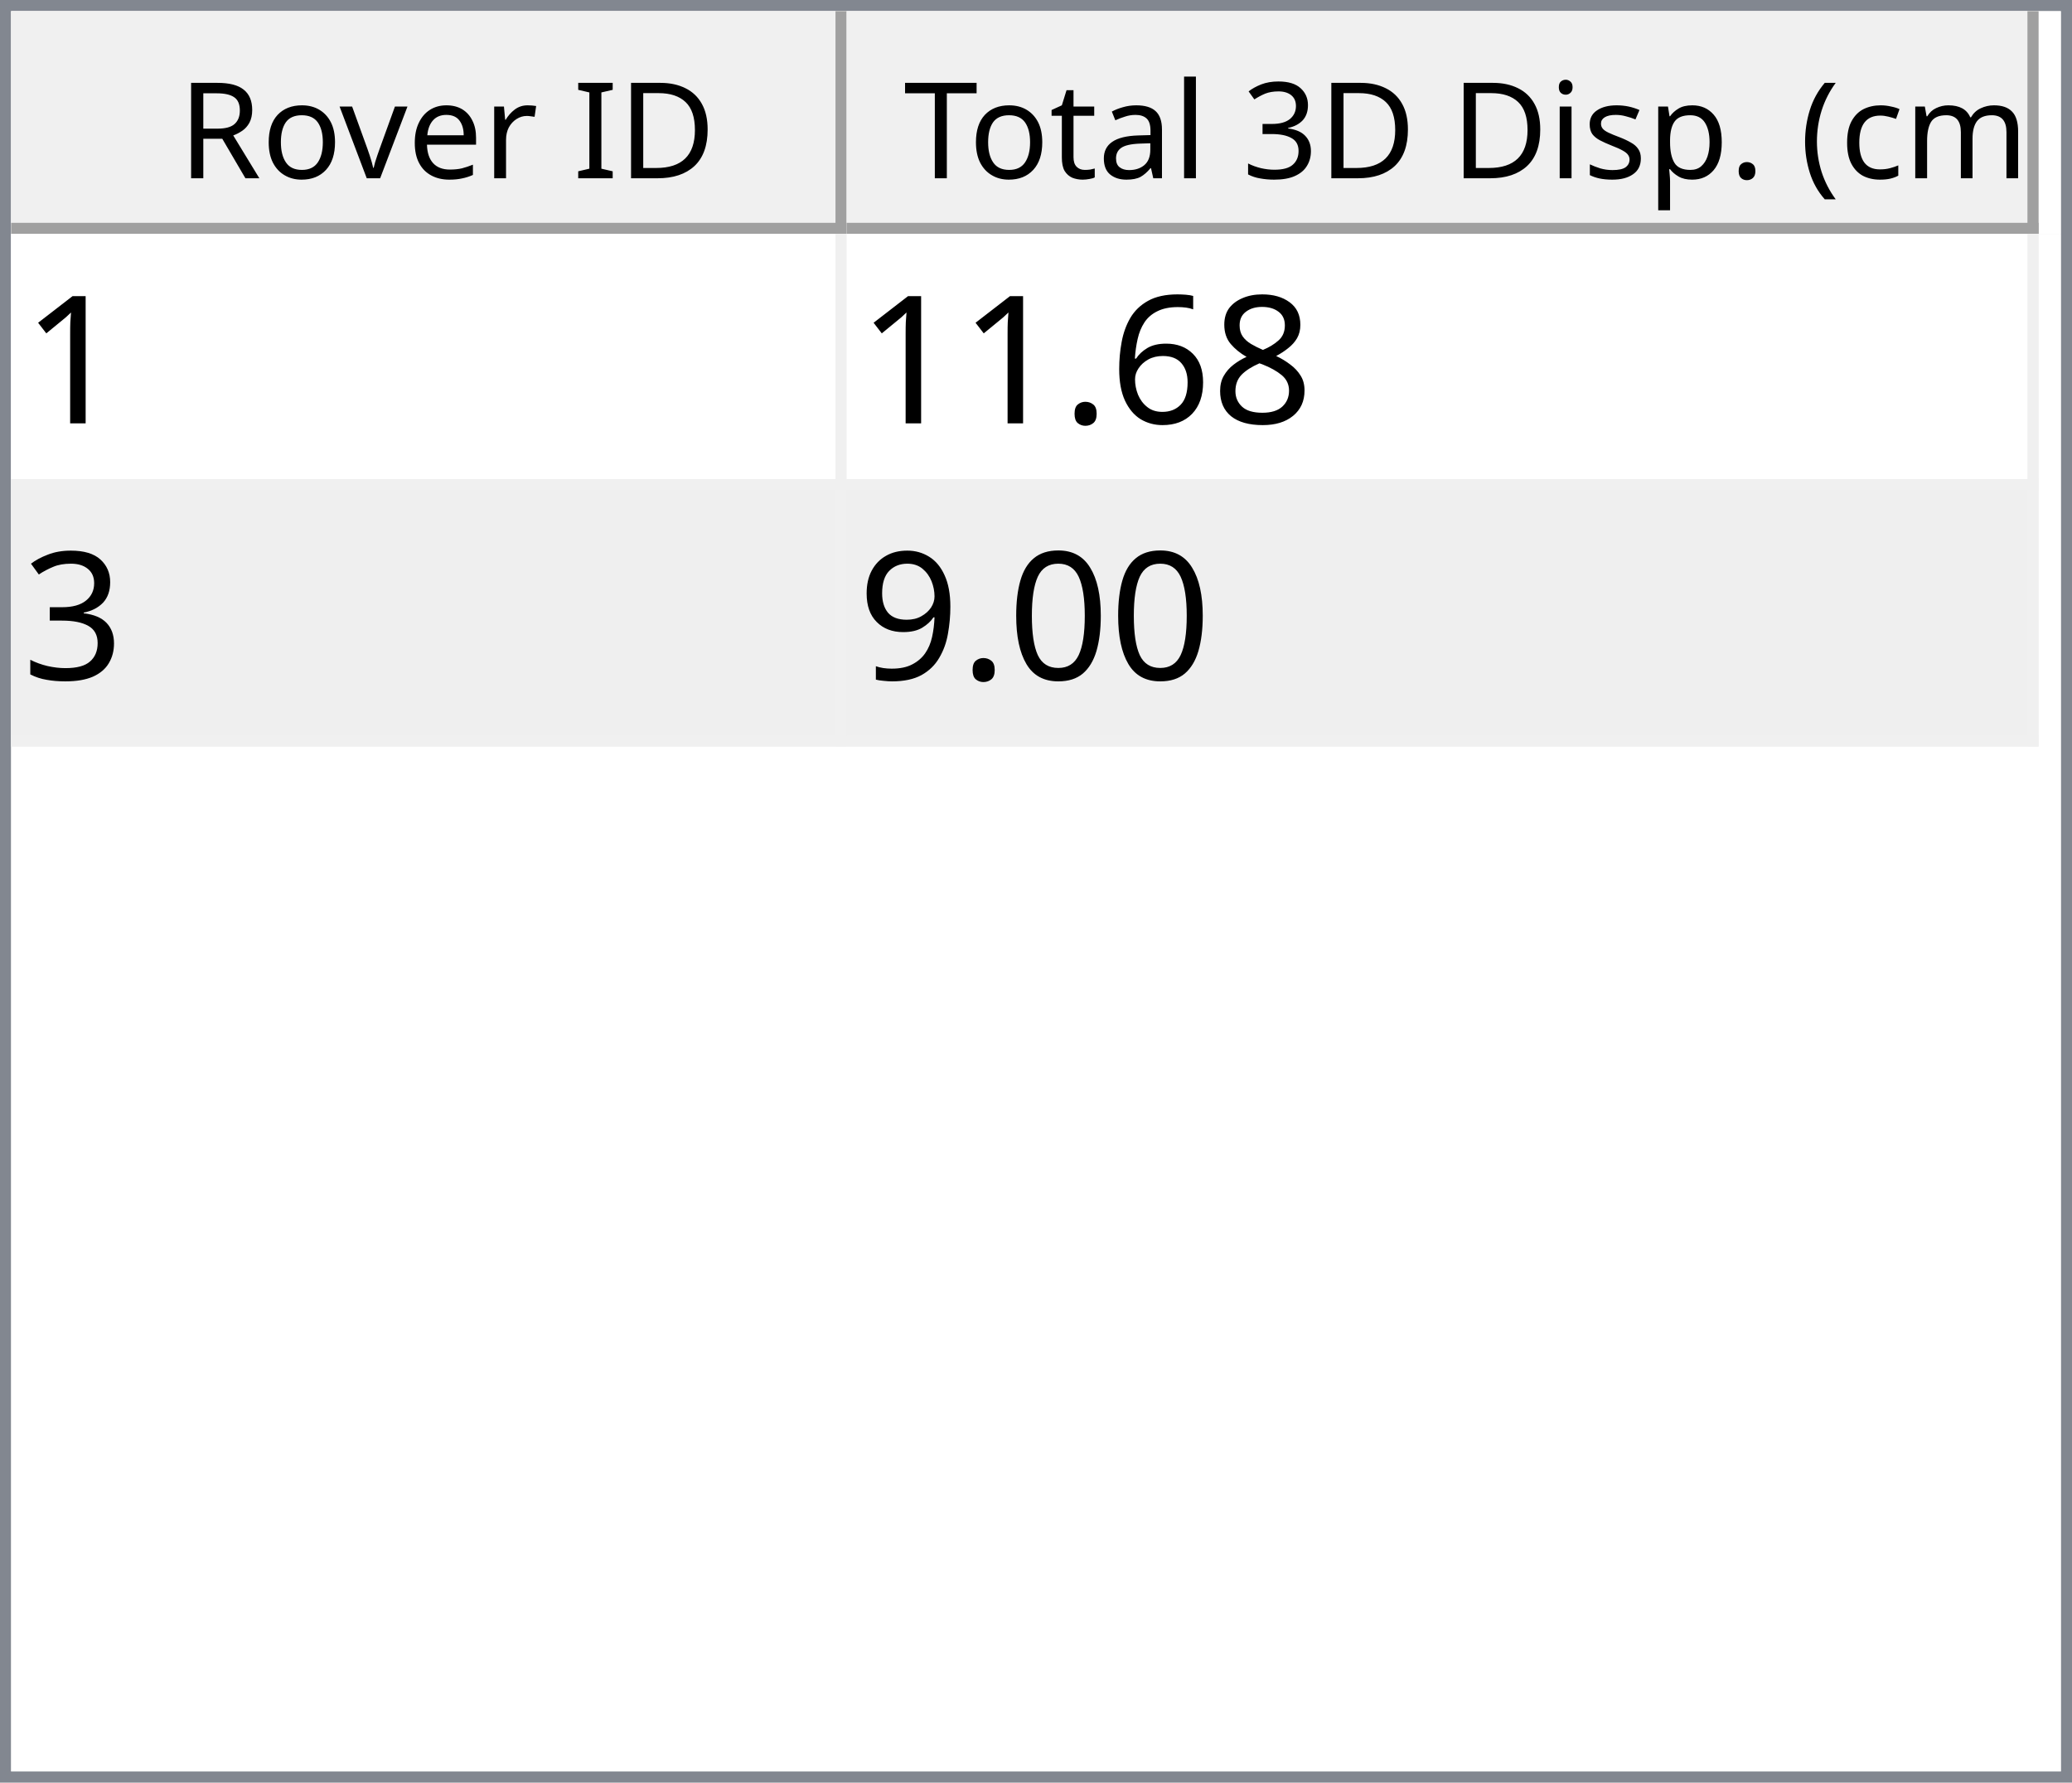
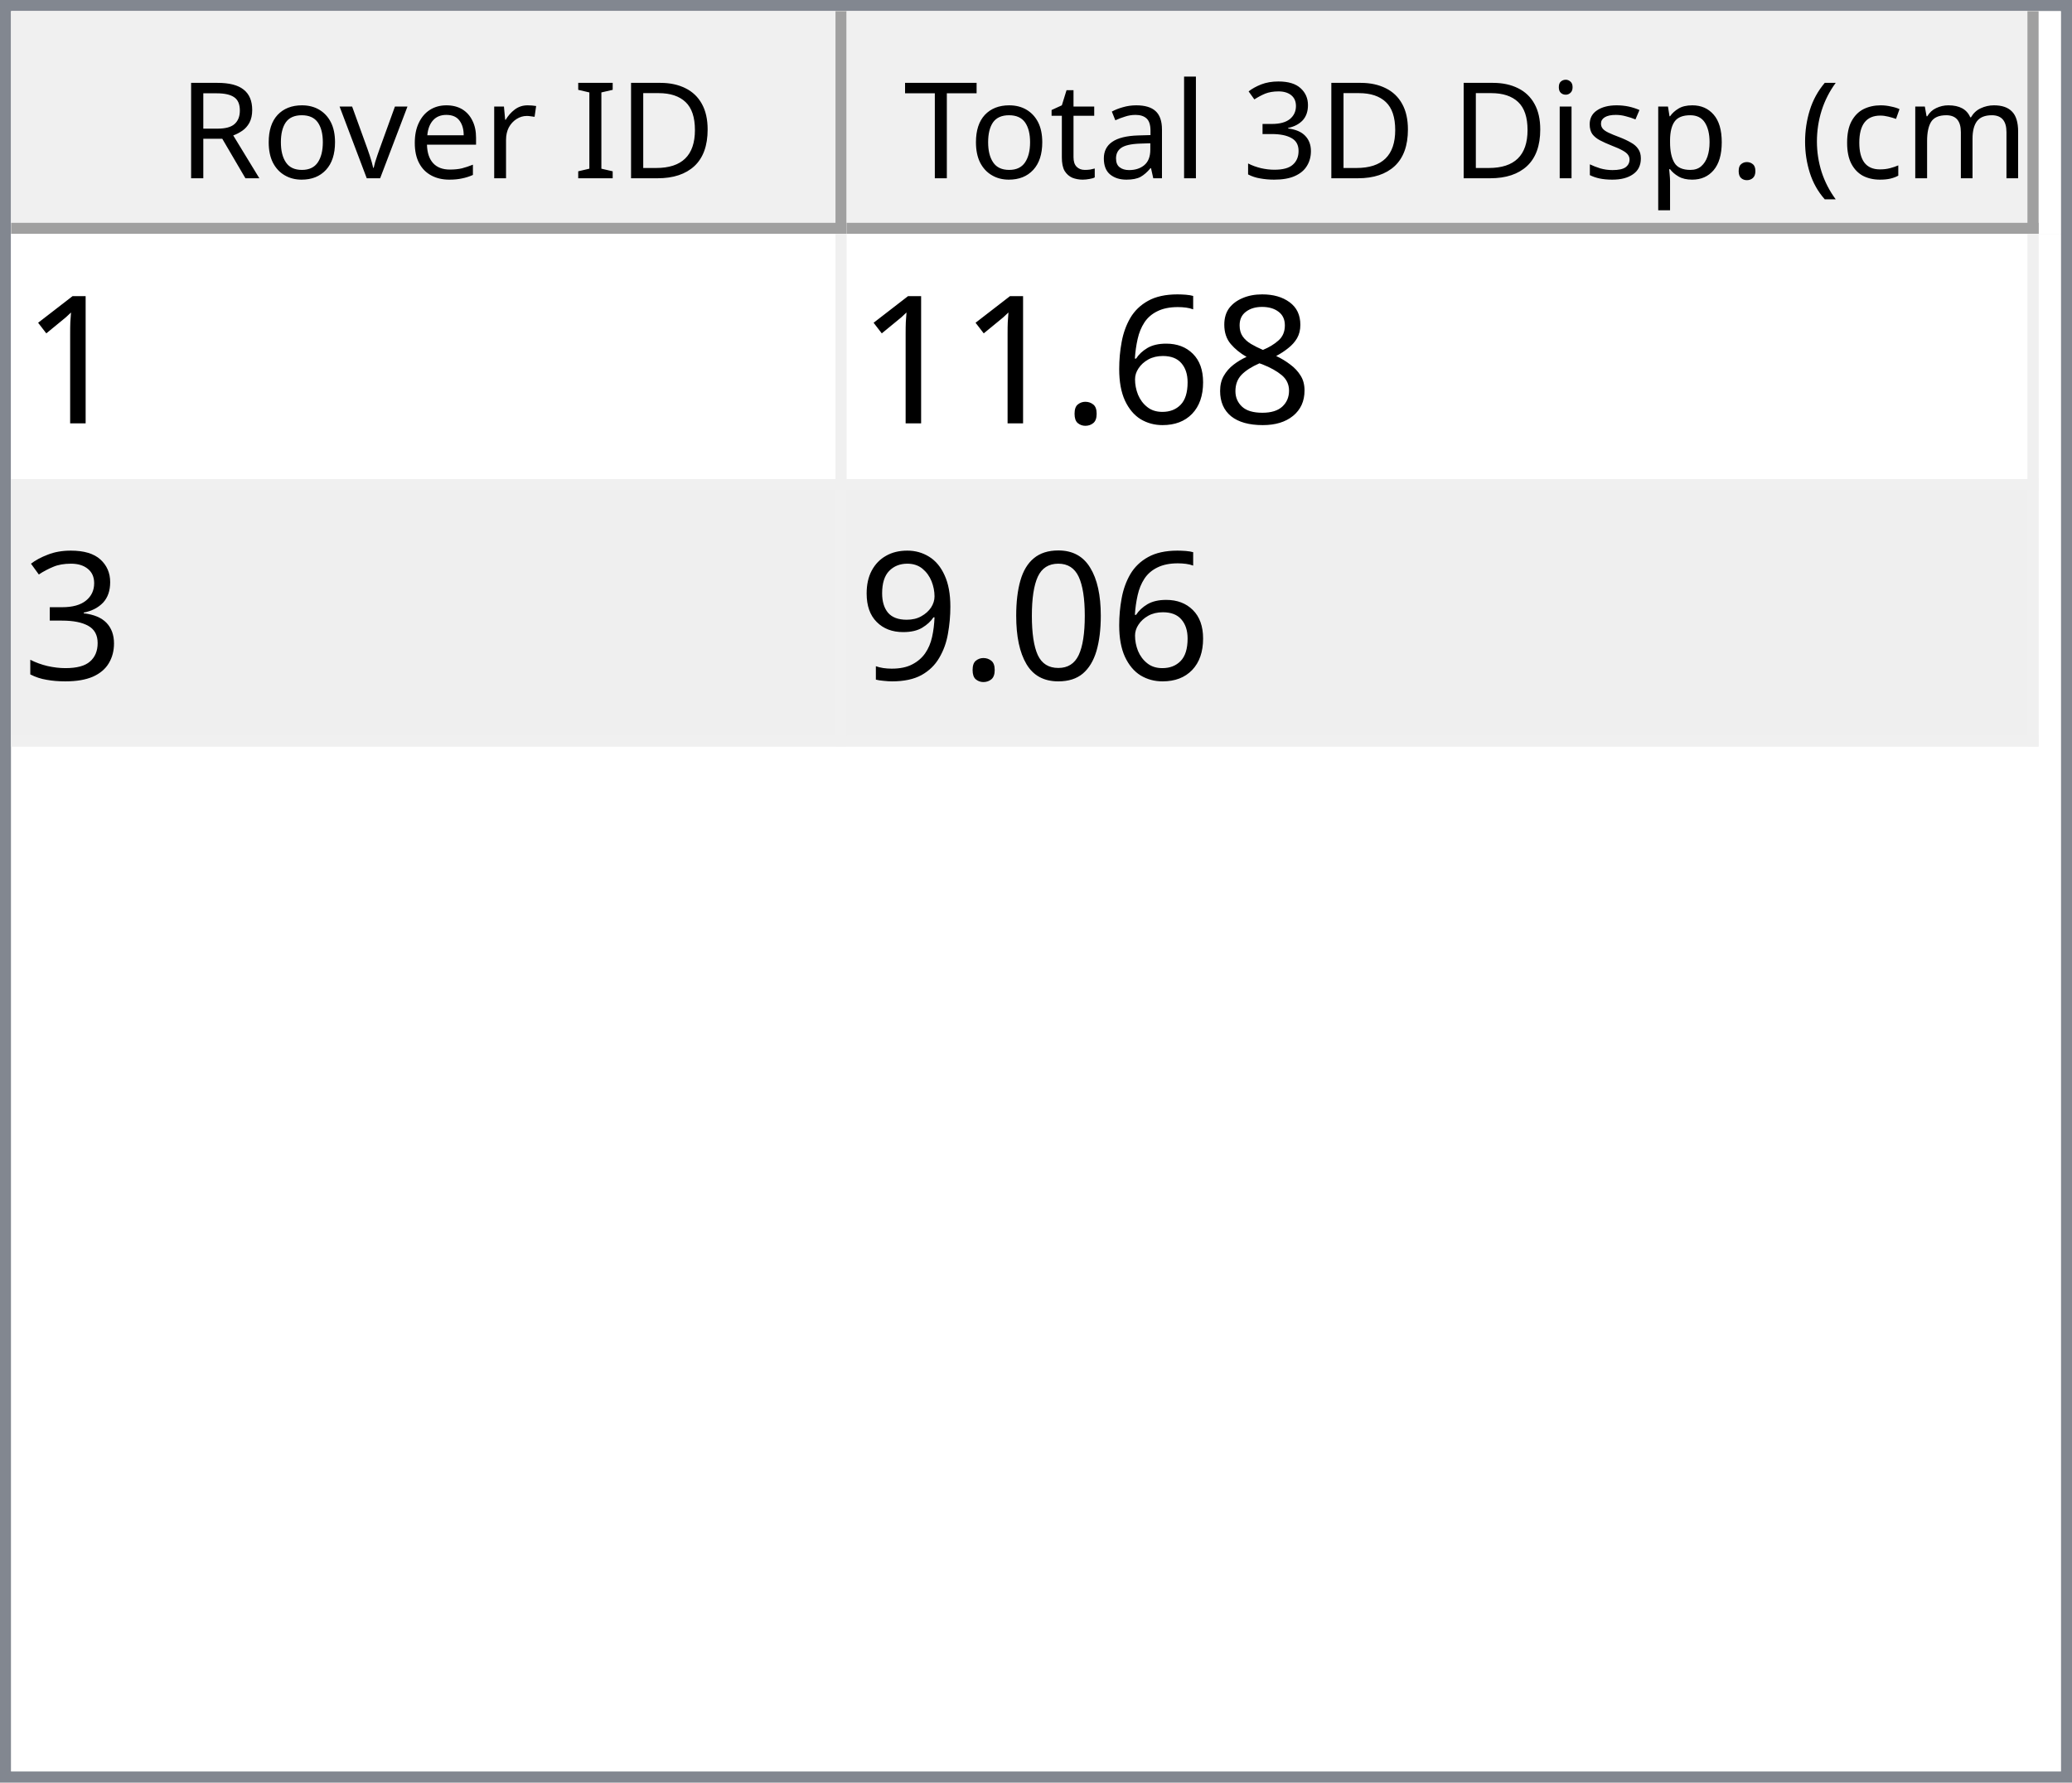
<svg xmlns="http://www.w3.org/2000/svg" style="fill-opacity:1; color-rendering:auto; color-interpolation:auto; text-rendering:auto; stroke:black; stroke-linecap:square; stroke-miterlimit:10; shape-rendering:auto; stroke-opacity:1; fill:black; stroke-dasharray:none; font-weight:normal; stroke-width:1; font-family:'Dialog'; font-style:normal; stroke-linejoin:miter; font-size:12px; stroke-dashoffset:0; image-rendering:auto;" width="186" height="160">
  <defs id="genericDefs" />
  <g>
    <defs id="defs1">
      <clipPath clipPathUnits="userSpaceOnUse" id="clipPath1">
        <path d="M0 0 L186 0 L186 160 L0 160 L0 0 Z" />
      </clipPath>
      <clipPath clipPathUnits="userSpaceOnUse" id="clipPath2">
        <path d="M0 0 L0 160 L186 160 L186 0 Z" />
      </clipPath>
      <clipPath clipPathUnits="userSpaceOnUse" id="clipPath3">
        <path d="M0 0 L0 20 L184 20 L184 0 Z" />
      </clipPath>
      <clipPath clipPathUnits="userSpaceOnUse" id="clipPath4">
        <path d="M0 0 L0 20 L75 20 L75 0 Z" />
      </clipPath>
      <clipPath clipPathUnits="userSpaceOnUse" id="clipPath5">
        <path d="M1 1 L1 19 L74 19 L74 1 Z" />
      </clipPath>
      <clipPath clipPathUnits="userSpaceOnUse" id="clipPath6">
        <path d="M0 0 L0 18 L73 18 L73 0 Z" />
      </clipPath>
      <clipPath clipPathUnits="userSpaceOnUse" id="clipPath7">
        <path d="M-0.5 -0.5 L-0.5 19.5 L74.5 19.5 L74.5 -0.5 Z" />
      </clipPath>
      <clipPath clipPathUnits="userSpaceOnUse" id="clipPath8">
        <path d="M0 0 L0 20 L107 20 L107 0 Z" />
      </clipPath>
      <clipPath clipPathUnits="userSpaceOnUse" id="clipPath9">
        <path d="M1 1 L1 19 L106 19 L106 1 Z" />
      </clipPath>
      <clipPath clipPathUnits="userSpaceOnUse" id="clipPath10">
        <path d="M0 0 L0 18 L105 18 L105 0 Z" />
      </clipPath>
      <clipPath clipPathUnits="userSpaceOnUse" id="clipPath11">
        <path d="M-0.5 -0.5 L-0.5 19.5 L106.5 19.5 L106.5 -0.5 Z" />
      </clipPath>
      <clipPath clipPathUnits="userSpaceOnUse" id="clipPath12">
        <path d="M0 0 L0 138 L184 138 L184 0 Z" />
      </clipPath>
      <clipPath clipPathUnits="userSpaceOnUse" id="clipPath13">
        <path d="M0 0 L0 46 L182 46 L182 0 Z" />
      </clipPath>
      <clipPath clipPathUnits="userSpaceOnUse" id="clipPath14">
        <path d="M-0.5 -0.5 L-0.5 45.5 L181.5 45.5 L181.5 -0.5 Z" />
      </clipPath>
      <clipPath clipPathUnits="userSpaceOnUse" id="clipPath15">
        <path d="M0 0 L0 22 L74 22 L74 0 Z" />
      </clipPath>
      <clipPath clipPathUnits="userSpaceOnUse" id="clipPath16">
        <path d="M0 0 L0 22 L106 22 L106 0 Z" />
      </clipPath>
      <font horiz-adv-x="64.551" id="font1">
        <font-face ascent="107.91" descent="25.098" units-per-em="100" style="font-style:normal; font-family:Segoe UI; font-weight:normal;" />
        <missing-glyph horiz-adv-x="64.551" d="M8.109 0 L8.109 68.266 L56.453 68.266 L56.453 0 L8.109 0 ZM15.328 7.234 L49.219 7.234 L49.219 61.031 L15.328 61.031 L15.328 7.234 Z" />
        <glyph unicode="D" horiz-adv-x="70.117" d="M9.188 0 L9.188 70.016 L28.516 70.016 Q65.531 70.016 65.531 35.891 Q65.531 19.672 55.25 9.836 Q44.969 0 27.734 0 L9.188 0 ZM17.391 62.594 L17.391 7.422 L27.828 7.422 Q41.609 7.422 49.273 14.797 Q56.938 22.172 56.938 35.688 Q56.938 62.594 28.328 62.594 L17.391 62.594 Z" />
        <glyph unicode="I" horiz-adv-x="26.611" d="M17.391 0 L9.188 0 L9.188 70.016 L17.391 70.016 L17.391 0 Z" />
        <glyph unicode=" " horiz-adv-x="27.393" d="" />
        <glyph unicode="r" horiz-adv-x="34.766" d="M34.188 41.891 Q32.078 43.5 28.125 43.5 Q23 43.5 19.555 38.672 Q16.109 33.844 16.109 25.484 L16.109 0 L8.109 0 L8.109 50 L16.109 50 L16.109 39.703 L16.312 39.703 Q18.016 44.969 21.531 47.922 Q25.047 50.875 29.391 50.875 Q32.516 50.875 34.188 50.203 L34.188 41.891 Z" />
        <glyph unicode="e" horiz-adv-x="52.295" d="M48.297 23 L12.984 23 Q13.188 14.656 17.484 10.109 Q21.781 5.562 29.297 5.562 Q37.75 5.562 44.828 11.141 L44.828 3.609 Q38.234 -1.172 27.391 -1.172 Q16.797 -1.172 10.742 5.641 Q4.688 12.453 4.688 24.812 Q4.688 36.469 11.305 43.82 Q17.922 51.172 27.734 51.172 Q37.547 51.172 42.922 44.828 Q48.297 38.484 48.297 27.203 L48.297 23 ZM40.094 29.781 Q40.047 36.719 36.75 40.578 Q33.453 44.438 27.594 44.438 Q21.922 44.438 17.969 40.383 Q14.016 36.328 13.094 29.781 L40.094 29.781 Z" />
        <glyph unicode="v" horiz-adv-x="47.9" d="M47.406 50 L27.484 0 L19.625 0 L0.688 50 L9.469 50 L22.172 13.672 Q23.578 9.672 23.922 6.688 L24.125 6.688 Q24.609 10.453 25.688 13.484 L38.969 50 L47.406 50 Z" />
        <glyph unicode="o" horiz-adv-x="58.594" d="M29 -1.172 Q17.922 -1.172 11.305 5.836 Q4.688 12.844 4.688 24.422 Q4.688 37.016 11.57 44.094 Q18.453 51.172 30.172 51.172 Q41.359 51.172 47.633 44.289 Q53.906 37.406 53.906 25.203 Q53.906 13.234 47.141 6.031 Q40.375 -1.172 29 -1.172 ZM29.594 44.438 Q21.875 44.438 17.383 39.188 Q12.891 33.938 12.891 24.703 Q12.891 15.828 17.43 10.695 Q21.969 5.562 29.594 5.562 Q37.359 5.562 41.531 10.594 Q45.703 15.625 45.703 24.906 Q45.703 34.281 41.531 39.359 Q37.359 44.438 29.594 44.438 Z" />
        <glyph unicode="R" horiz-adv-x="59.814" d="M59.375 0 L49.609 0 L37.891 19.625 Q36.281 22.359 34.766 24.289 Q33.25 26.219 31.664 27.438 Q30.078 28.656 28.25 29.219 Q26.422 29.781 24.125 29.781 L17.391 29.781 L17.391 0 L9.188 0 L9.188 70.016 L30.078 70.016 Q34.672 70.016 38.555 68.867 Q42.438 67.719 45.289 65.375 Q48.141 63.031 49.758 59.547 Q51.375 56.062 51.375 51.375 Q51.375 47.703 50.273 44.656 Q49.172 41.609 47.148 39.211 Q45.125 36.812 42.266 35.133 Q39.406 33.453 35.844 32.516 L35.844 32.328 Q37.594 31.547 38.891 30.547 Q40.188 29.547 41.359 28.18 Q42.531 26.812 43.68 25.078 Q44.828 23.344 46.234 21.047 L59.375 0 ZM17.391 62.594 L17.391 37.203 L28.516 37.203 Q31.594 37.203 34.203 38.133 Q36.812 39.062 38.719 40.797 Q40.625 42.531 41.703 45.047 Q42.781 47.562 42.781 50.688 Q42.781 56.297 39.141 59.445 Q35.5 62.594 28.609 62.594 L17.391 62.594 Z" />
        <glyph unicode=")" horiz-adv-x="30.176" d="M8.297 -15.922 L1.172 -15.922 Q16.406 2.344 16.406 26.812 Q16.406 51.469 1.078 70.016 L8.297 70.016 Q23.531 52.156 23.531 26.703 Q23.531 1.375 8.297 -15.922 Z" />
        <glyph unicode="m" horiz-adv-x="86.133" d="M79.109 0 L71.094 0 L71.094 28.719 Q71.094 37.016 68.531 40.727 Q65.969 44.438 59.906 44.438 Q54.781 44.438 51.195 39.75 Q47.609 35.062 47.609 28.516 L47.609 0 L39.594 0 L39.594 29.688 Q39.594 44.438 28.219 44.438 Q22.953 44.438 19.531 40.016 Q16.109 35.594 16.109 28.516 L16.109 0 L8.109 0 L8.109 50 L16.109 50 L16.109 42.094 L16.312 42.094 Q21.625 51.172 31.844 51.172 Q36.969 51.172 40.773 48.312 Q44.578 45.453 46 40.828 Q51.562 51.172 62.594 51.172 Q79.109 51.172 79.109 30.812 L79.109 0 Z" />
        <glyph unicode="c" horiz-adv-x="46.191" d="M42.188 2.297 Q36.422 -1.172 28.516 -1.172 Q17.828 -1.172 11.258 5.789 Q4.688 12.75 4.688 23.828 Q4.688 36.188 11.766 43.68 Q18.844 51.172 30.672 51.172 Q37.25 51.172 42.281 48.734 L42.281 40.531 Q36.719 44.438 30.375 44.438 Q22.703 44.438 17.797 38.945 Q12.891 33.453 12.891 24.516 Q12.891 15.719 17.508 10.641 Q22.125 5.562 29.891 5.562 Q36.422 5.562 42.188 9.906 L42.188 2.297 Z" />
        <glyph unicode="(" horiz-adv-x="30.176" d="M29.109 -15.922 L21.969 -15.922 Q6.844 1.375 6.844 26.703 Q6.844 52.156 21.969 70.016 L29.203 70.016 Q13.875 51.469 13.875 26.812 Q13.875 2.344 29.109 -15.922 Z" />
        <glyph unicode="." horiz-adv-x="21.68" d="M10.891 -1.078 Q8.641 -1.078 7.055 0.539 Q5.469 2.156 5.469 4.391 Q5.469 6.641 7.055 8.273 Q8.641 9.906 10.891 9.906 Q13.188 9.906 14.797 8.273 Q16.406 6.641 16.406 4.391 Q16.406 2.156 14.797 0.539 Q13.188 -1.078 10.891 -1.078 Z" />
        <glyph unicode="p" horiz-adv-x="58.789" d="M16.312 7.234 L16.109 7.234 L16.109 -23 L8.109 -23 L8.109 50 L16.109 50 L16.109 41.219 L16.312 41.219 Q22.219 51.172 33.594 51.172 Q43.266 51.172 48.688 44.461 Q54.109 37.75 54.109 26.469 Q54.109 13.922 48 6.375 Q41.891 -1.172 31.297 -1.172 Q21.578 -1.172 16.312 7.234 ZM16.109 27.391 L16.109 20.406 Q16.109 14.203 20.141 9.883 Q24.172 5.562 30.375 5.562 Q37.641 5.562 41.773 11.133 Q45.906 16.703 45.906 26.609 Q45.906 34.969 42.047 39.703 Q38.188 44.438 31.594 44.438 Q24.609 44.438 20.359 39.578 Q16.109 34.719 16.109 27.391 Z" />
        <glyph unicode="s" horiz-adv-x="42.432" d="M5.078 1.812 L5.078 10.406 Q11.625 5.562 19.484 5.562 Q30.031 5.562 30.031 12.594 Q30.031 14.594 29.125 15.992 Q28.219 17.391 26.68 18.461 Q25.141 19.531 23.07 20.383 Q21 21.234 18.609 22.172 Q15.281 23.484 12.766 24.828 Q10.25 26.172 8.57 27.859 Q6.891 29.547 6.031 31.695 Q5.172 33.844 5.172 36.719 Q5.172 40.234 6.789 42.945 Q8.406 45.656 11.086 47.484 Q13.766 49.312 17.211 50.242 Q20.656 51.172 24.312 51.172 Q30.812 51.172 35.938 48.922 L35.938 40.828 Q30.422 44.438 23.25 44.438 Q21 44.438 19.195 43.922 Q17.391 43.406 16.094 42.477 Q14.797 41.547 14.086 40.258 Q13.375 38.969 13.375 37.406 Q13.375 35.453 14.086 34.133 Q14.797 32.812 16.164 31.789 Q17.531 30.766 19.484 29.938 Q21.438 29.109 23.922 28.125 Q27.25 26.859 29.883 25.516 Q32.516 24.172 34.375 22.484 Q36.234 20.797 37.234 18.602 Q38.234 16.406 38.234 13.375 Q38.234 9.672 36.602 6.938 Q34.969 4.203 32.234 2.398 Q29.5 0.594 25.93 -0.289 Q22.359 -1.172 18.453 -1.172 Q10.75 -1.172 5.078 1.812 Z" />
        <glyph unicode="i" horiz-adv-x="24.219" d="M12.203 62.703 Q10.062 62.703 8.547 64.164 Q7.031 65.625 7.031 67.875 Q7.031 70.125 8.547 71.609 Q10.062 73.094 12.203 73.094 Q14.406 73.094 15.945 71.609 Q17.484 70.125 17.484 67.875 Q17.484 65.719 15.945 64.211 Q14.406 62.703 12.203 62.703 ZM16.109 0 L8.109 0 L8.109 50 L16.109 50 L16.109 0 Z" />
        <glyph unicode="3" horiz-adv-x="53.906" d="M46.531 19.828 Q46.531 15.094 44.75 11.211 Q42.969 7.328 39.719 4.57 Q36.469 1.812 31.93 0.297 Q27.391 -1.219 21.922 -1.219 Q11.922 -1.219 6 2.594 L6 11.188 Q13.094 5.609 22.219 5.609 Q25.875 5.609 28.828 6.539 Q31.781 7.469 33.906 9.227 Q36.031 10.984 37.18 13.477 Q38.328 15.969 38.328 19.094 Q38.328 32.812 18.797 32.812 L12.984 32.812 L12.984 39.594 L18.5 39.594 Q35.797 39.594 35.797 52.484 Q35.797 64.406 22.609 64.406 Q15.188 64.406 8.688 59.422 L8.688 67.188 Q15.375 71.188 24.609 71.188 Q29 71.188 32.57 69.969 Q36.141 68.75 38.68 66.555 Q41.219 64.359 42.609 61.281 Q44 58.203 44 54.5 Q44 40.672 30.031 36.719 L30.031 36.531 Q33.594 36.141 36.625 34.797 Q39.656 33.453 41.852 31.305 Q44.047 29.156 45.289 26.25 Q46.531 23.344 46.531 19.828 Z" />
        <glyph unicode="l" horiz-adv-x="24.219" d="M16.109 0 L8.109 0 L8.109 74.031 L16.109 74.031 L16.109 0 Z" />
        <glyph unicode="a" horiz-adv-x="50.879" d="M43.891 0 L35.891 0 L35.891 7.812 L35.688 7.812 Q30.469 -1.172 20.312 -1.172 Q12.844 -1.172 8.617 2.781 Q4.391 6.734 4.391 13.281 Q4.391 27.297 20.906 29.594 L35.891 31.688 Q35.891 44.438 25.594 44.438 Q16.547 44.438 9.281 38.281 L9.281 46.484 Q16.656 51.172 26.266 51.172 Q43.891 51.172 43.891 32.516 L43.891 0 ZM35.891 25.297 L23.828 23.641 Q18.266 22.859 15.43 20.875 Q12.594 18.891 12.594 13.875 Q12.594 10.203 15.211 7.883 Q17.828 5.562 22.172 5.562 Q28.125 5.562 32.008 9.742 Q35.891 13.922 35.891 20.312 L35.891 25.297 Z" />
        <glyph unicode="t" horiz-adv-x="33.887" d="M31.297 0.484 Q28.469 -1.078 23.828 -1.078 Q10.688 -1.078 10.688 13.578 L10.688 43.172 L2.094 43.172 L2.094 50 L10.688 50 L10.688 62.203 L18.703 64.797 L18.703 50 L31.297 50 L31.297 43.172 L18.703 43.172 L18.703 14.984 Q18.703 9.969 20.414 7.82 Q22.125 5.672 26.078 5.672 Q29.109 5.672 31.297 7.328 L31.297 0.484 Z" />
        <glyph unicode="T" horiz-adv-x="52.393" d="M50.594 62.594 L30.375 62.594 L30.375 0 L22.172 0 L22.172 62.594 L2 62.594 L2 70.016 L50.594 70.016 L50.594 62.594 Z" />
      </font>
      <font horiz-adv-x="75.0" id="font2">
        <font-face ascent="100.537" descent="21.973" units-per-em="100" style="font-style:normal; font-family:sans-serif; font-weight:normal;" />
        <missing-glyph horiz-adv-x="75.0" d="M12.5 0 L12.5 62.5 L62.5 62.5 L62.5 0 L12.5 0 ZM14.062 1.562 L60.938 1.562 L60.938 60.938 L14.062 60.938 L14.062 1.562 Z" />
        <glyph unicode="1" horiz-adv-x="55.615" d="M37.25 0 L28.469 0 L28.469 56 Q25.297 52.984 20.141 49.953 Q14.984 46.922 10.891 45.406 L10.891 53.906 Q18.266 57.375 23.781 62.305 Q29.297 67.234 31.594 71.875 L37.25 71.875 L37.25 0 Z" />
        <glyph unicode="8" horiz-adv-x="55.615" d="M17.672 38.812 Q12.203 40.828 9.57 44.539 Q6.938 48.25 6.938 53.422 Q6.938 61.234 12.555 66.555 Q18.172 71.875 27.484 71.875 Q36.859 71.875 42.578 66.43 Q48.297 60.984 48.297 53.172 Q48.297 48.188 45.68 44.508 Q43.062 40.828 37.75 38.812 Q44.344 36.672 47.781 31.883 Q51.219 27.094 51.219 20.453 Q51.219 11.281 44.727 5.031 Q38.234 -1.219 27.641 -1.219 Q17.047 -1.219 10.547 5.055 Q4.047 11.328 4.047 20.703 Q4.047 27.688 7.594 32.398 Q11.141 37.109 17.672 38.812 ZM15.922 53.719 Q15.922 48.641 19.195 45.414 Q22.469 42.188 27.688 42.188 Q32.766 42.188 36.016 45.383 Q39.266 48.578 39.266 53.219 Q39.266 58.062 35.914 61.359 Q32.562 64.656 27.594 64.656 Q22.562 64.656 19.242 61.43 Q15.922 58.203 15.922 53.719 ZM13.094 20.656 Q13.094 16.891 14.875 13.375 Q16.656 9.859 20.172 7.93 Q23.688 6 27.734 6 Q34.031 6 38.133 10.055 Q42.234 14.109 42.234 20.359 Q42.234 26.703 38.016 30.859 Q33.797 35.016 27.438 35.016 Q21.234 35.016 17.164 30.914 Q13.094 26.812 13.094 20.656 Z" />
        <glyph unicode="6" horiz-adv-x="55.615" d="M49.75 54.047 L41.016 53.375 Q39.844 58.547 37.703 60.891 Q34.125 64.656 28.906 64.656 Q24.703 64.656 21.531 62.312 Q17.391 59.281 14.992 53.469 Q12.594 47.656 12.5 36.922 Q15.672 41.75 20.266 44.094 Q24.859 46.438 29.891 46.438 Q38.672 46.438 44.852 39.969 Q51.031 33.5 51.031 23.25 Q51.031 16.5 48.125 10.719 Q45.219 4.938 40.141 1.859 Q35.062 -1.219 28.609 -1.219 Q17.625 -1.219 10.695 6.859 Q3.766 14.938 3.766 33.5 Q3.766 54.25 11.422 63.672 Q18.109 71.875 29.438 71.875 Q37.891 71.875 43.289 67.141 Q48.688 62.406 49.75 54.047 ZM13.875 23.188 Q13.875 18.656 15.797 14.508 Q17.719 10.359 21.188 8.18 Q24.656 6 28.469 6 Q34.031 6 38.039 10.492 Q42.047 14.984 42.047 22.703 Q42.047 30.125 38.086 34.398 Q34.125 38.672 28.125 38.672 Q22.172 38.672 18.023 34.398 Q13.875 30.125 13.875 23.188 Z" />
        <glyph unicode="." horiz-adv-x="27.783" d="M9.078 0 L9.078 10.016 L19.094 10.016 L19.094 0 L9.078 0 Z" />
        <glyph unicode="3" horiz-adv-x="55.615" d="M4.203 18.891 L12.984 20.062 Q14.5 12.594 18.141 9.297 Q21.781 6 27 6 Q33.203 6 37.477 10.297 Q41.75 14.594 41.75 20.953 Q41.75 27 37.797 30.93 Q33.844 34.859 27.734 34.859 Q25.25 34.859 21.531 33.891 L22.516 41.609 Q23.391 41.5 23.922 41.5 Q29.547 41.5 34.039 44.43 Q38.531 47.359 38.531 53.469 Q38.531 58.297 35.258 61.477 Q31.984 64.656 26.812 64.656 Q21.688 64.656 18.266 61.43 Q14.844 58.203 13.875 51.766 L5.078 53.328 Q6.688 62.156 12.398 67.016 Q18.109 71.875 26.609 71.875 Q32.469 71.875 37.398 69.359 Q42.328 66.844 44.945 62.5 Q47.562 58.156 47.562 53.266 Q47.562 48.641 45.07 44.828 Q42.578 41.016 37.703 38.766 Q44.047 37.312 47.562 32.695 Q51.078 28.078 51.078 21.141 Q51.078 11.766 44.242 5.25 Q37.406 -1.266 26.953 -1.266 Q17.531 -1.266 11.305 4.352 Q5.078 9.969 4.203 18.891 Z" />
        <glyph unicode="0" horiz-adv-x="55.615" d="M4.156 35.297 Q4.156 48 6.766 55.742 Q9.375 63.484 14.523 67.68 Q19.672 71.875 27.484 71.875 Q33.25 71.875 37.594 69.555 Q41.938 67.234 44.773 62.867 Q47.609 58.5 49.219 52.227 Q50.828 45.953 50.828 35.297 Q50.828 22.703 48.242 14.969 Q45.656 7.234 40.508 3.008 Q35.359 -1.219 27.484 -1.219 Q17.141 -1.219 11.234 6.203 Q4.156 15.141 4.156 35.297 ZM13.188 35.297 Q13.188 17.672 17.312 11.836 Q21.438 6 27.484 6 Q33.547 6 37.672 11.859 Q41.797 17.719 41.797 35.297 Q41.797 52.984 37.672 58.789 Q33.547 64.594 27.391 64.594 Q21.344 64.594 17.719 59.469 Q13.188 52.938 13.188 35.297 Z" />
        <glyph unicode="9" horiz-adv-x="55.615" d="M5.469 16.547 L13.922 17.328 Q14.984 11.375 18.016 8.688 Q21.047 6 25.781 6 Q29.828 6 32.883 7.859 Q35.938 9.719 37.891 12.82 Q39.844 15.922 41.164 21.195 Q42.484 26.469 42.484 31.938 Q42.484 32.516 42.438 33.688 Q39.797 29.5 35.234 26.883 Q30.672 24.266 25.344 24.266 Q16.453 24.266 10.305 30.711 Q4.156 37.156 4.156 47.703 Q4.156 58.594 10.578 65.234 Q17 71.875 26.656 71.875 Q33.641 71.875 39.43 68.117 Q45.219 64.359 48.219 57.398 Q51.219 50.438 51.219 37.25 Q51.219 23.531 48.242 15.406 Q45.266 7.281 39.383 3.031 Q33.5 -1.219 25.594 -1.219 Q17.188 -1.219 11.867 3.445 Q6.547 8.109 5.469 16.547 ZM41.453 48.141 Q41.453 55.719 37.43 60.156 Q33.406 64.594 27.734 64.594 Q21.875 64.594 17.531 59.812 Q13.188 55.031 13.188 47.406 Q13.188 40.578 17.312 36.305 Q21.438 32.031 27.484 32.031 Q33.594 32.031 37.523 36.305 Q41.453 40.578 41.453 48.141 Z" />
      </font>
    </defs>
    <g style="fill:white; stroke:white;">
      <rect x="0" y="0" width="186" style="clip-path:url(#clipPath1); stroke:none;" height="160" />
    </g>
    <g style="fill:white; text-rendering:optimizeSpeed; color-rendering:optimizeSpeed; image-rendering:optimizeSpeed; shape-rendering:crispEdges; stroke:white; color-interpolation:sRGB;">
      <rect x="0" width="186" height="160" y="0" style="stroke:none;" />
      <path style="stroke:none;" d="M0 160 L186 160 L186 0 L0 0 Z" />
    </g>
    <g style="fill:rgb(240,240,240); font-family:'Segoe UI'; stroke:rgb(240,240,240);">
      <rect x="0" y="0" width="186" style="clip-path:url(#clipPath2); stroke:none;" height="160" />
    </g>
    <g style="fill:rgb(130,135,144); font-family:'Segoe UI'; stroke:rgb(130,135,144);">
      <path d="M0 0 L186 0 L186 160 L0 160 L0 0 ZM1 1 L185 1 L185 159 L1 159 L1 1 Z" style="fill-rule:evenodd; clip-path:url(#clipPath2); stroke:none;" />
    </g>
    <g style="fill:white; font-family:'Segoe UI'; stroke:white;" transform="translate(1,1)">
      <rect x="0" y="0" width="184" style="clip-path:url(#clipPath3); stroke:none;" height="20" />
    </g>
    <g style="fill:rgb(240,240,240); font-family:'Segoe UI'; stroke:rgb(240,240,240);" transform="translate(1,1)">
      <rect x="0" y="0" width="75" style="clip-path:url(#clipPath4); stroke:none;" height="20" />
    </g>
    <g style="font-family:'Segoe UI';" transform="translate(2,2)">
      <text x="14" xml:space="preserve" y="14" style="clip-path:url(#clipPath6); stroke:none;">Rover ID</text>
    </g>
    <g style="fill:rgb(160,160,160); font-family:'Segoe UI'; stroke:rgb(160,160,160); stroke-linejoin:bevel;" transform="translate(1.5,1.5)">
      <line x1="74" x2="74" y1="0" style="fill:none; clip-path:url(#clipPath7);" y2="19" />
    </g>
    <g style="fill:rgb(160,160,160); font-family:'Segoe UI'; stroke:rgb(160,160,160); stroke-linejoin:bevel;" transform="matrix(1,0,0,1,1,1) translate(0.5,0.5)">
      <line x1="0" x2="74" y1="19" style="fill:none; clip-path:url(#clipPath7);" y2="19" />
    </g>
    <g style="fill:rgb(240,240,240); font-family:'Segoe UI'; stroke:rgb(240,240,240);" transform="translate(76,1)">
      <rect x="0" y="0" width="107" style="clip-path:url(#clipPath8); stroke:none;" height="20" />
    </g>
    <g style="font-family:'Segoe UI';" transform="translate(77,2)">
      <text x="1" xml:space="preserve" y="14" style="clip-path:url(#clipPath10); stroke:none;"> Total 3D Disp. (cm)</text>
    </g>
    <g style="fill:rgb(160,160,160); font-family:'Segoe UI'; stroke:rgb(160,160,160); stroke-linejoin:bevel;" transform="translate(76.5,1.5)">
      <line x1="106" x2="106" y1="0" style="fill:none; clip-path:url(#clipPath11);" y2="19" />
    </g>
    <g style="fill:rgb(160,160,160); font-family:'Segoe UI'; stroke:rgb(160,160,160); stroke-linejoin:bevel;" transform="matrix(1,0,0,1,76,1) translate(0.5,0.5)">
      <line x1="0" x2="106" y1="19" style="fill:none; clip-path:url(#clipPath11);" y2="19" />
    </g>
    <g style="fill:white; font-family:'Segoe UI'; stroke:white;" transform="translate(1,21)">
      <rect x="0" y="0" width="184" style="clip-path:url(#clipPath12); stroke:none;" height="138" />
    </g>
    <g style="fill:rgb(240,240,240); font-size:16px; font-family:sans-serif; stroke:rgb(240,240,240);" transform="translate(1,21)">
      <rect x="0" y="0" width="182" style="clip-path:url(#clipPath13); stroke:none;" height="46" />
      <line transform="translate(0.5,0.5)" x1="0" x2="181" y1="22" style="clip-path:url(#clipPath14); fill:none; stroke-linejoin:bevel;" y2="22" />
    </g>
    <g transform="matrix(1,0,0,1,1,21) translate(0.5,0.5)" style="fill:rgb(240,240,240); font-size:16px; font-family:sans-serif; stroke:rgb(240,240,240); stroke-linejoin:bevel;">
      <line x1="0" x2="181" y1="45" style="fill:none; clip-path:url(#clipPath14);" y2="45" />
    </g>
    <g transform="matrix(1,0,0,1,1,21) translate(0.5,0.5)" style="fill:rgb(240,240,240); font-size:16px; font-family:sans-serif; stroke:rgb(240,240,240); stroke-linejoin:bevel;">
      <line x1="74" x2="74" y1="0" style="fill:none; clip-path:url(#clipPath14);" y2="45" />
    </g>
    <g transform="matrix(1,0,0,1,1,21) translate(0.5,0.5)" style="fill:rgb(240,240,240); font-size:16px; font-family:sans-serif; stroke:rgb(240,240,240); stroke-linejoin:bevel;">
      <line x1="181" x2="181" y1="0" style="fill:none; clip-path:url(#clipPath14);" y2="45" />
    </g>
    <g style="fill:white; font-size:16px; font-family:sans-serif; stroke:white;" transform="matrix(1,0,0,1,1,21)">
      <rect x="0" y="0" width="74" style="clip-path:url(#clipPath15); stroke:none;" height="22" />
      <text x="1" y="17" style="fill:black; clip-path:url(#clipPath15); stroke:none;" xml:space="preserve">1</text>
    </g>
    <g style="fill:white; font-size:16px; font-family:sans-serif; stroke:white;" transform="matrix(1,0,0,1,1,21) translate(75,0)">
      <rect x="0" y="0" width="106" style="clip-path:url(#clipPath16); stroke:none;" height="22" />
      <text x="1" y="17" style="fill:black; clip-path:url(#clipPath16); stroke:none;" xml:space="preserve">11.68</text>
    </g>
    <g style="fill:rgb(239,239,239); font-size:16px; font-family:sans-serif; stroke:rgb(239,239,239);" transform="matrix(1,0,0,1,1,21) translate(0,23)">
      <rect x="0" y="0" width="74" style="clip-path:url(#clipPath15); stroke:none;" height="22" />
      <text x="1" y="17" style="fill:black; clip-path:url(#clipPath15); stroke:none;" xml:space="preserve">3</text>
    </g>
    <g style="fill:rgb(239,239,239); font-size:16px; font-family:sans-serif; stroke:rgb(239,239,239);" transform="matrix(1,0,0,1,1,21) translate(75,23)">
      <rect x="0" y="0" width="106" style="clip-path:url(#clipPath16); stroke:none;" height="22" />
-       <text x="1" y="17" style="fill:black; clip-path:url(#clipPath16); stroke:none;" xml:space="preserve">9.00</text>
+       <text x="1" y="17" style="fill:black; clip-path:url(#clipPath16); stroke:none;" xml:space="preserve">9.06</text>
    </g>
  </g>
</svg>
